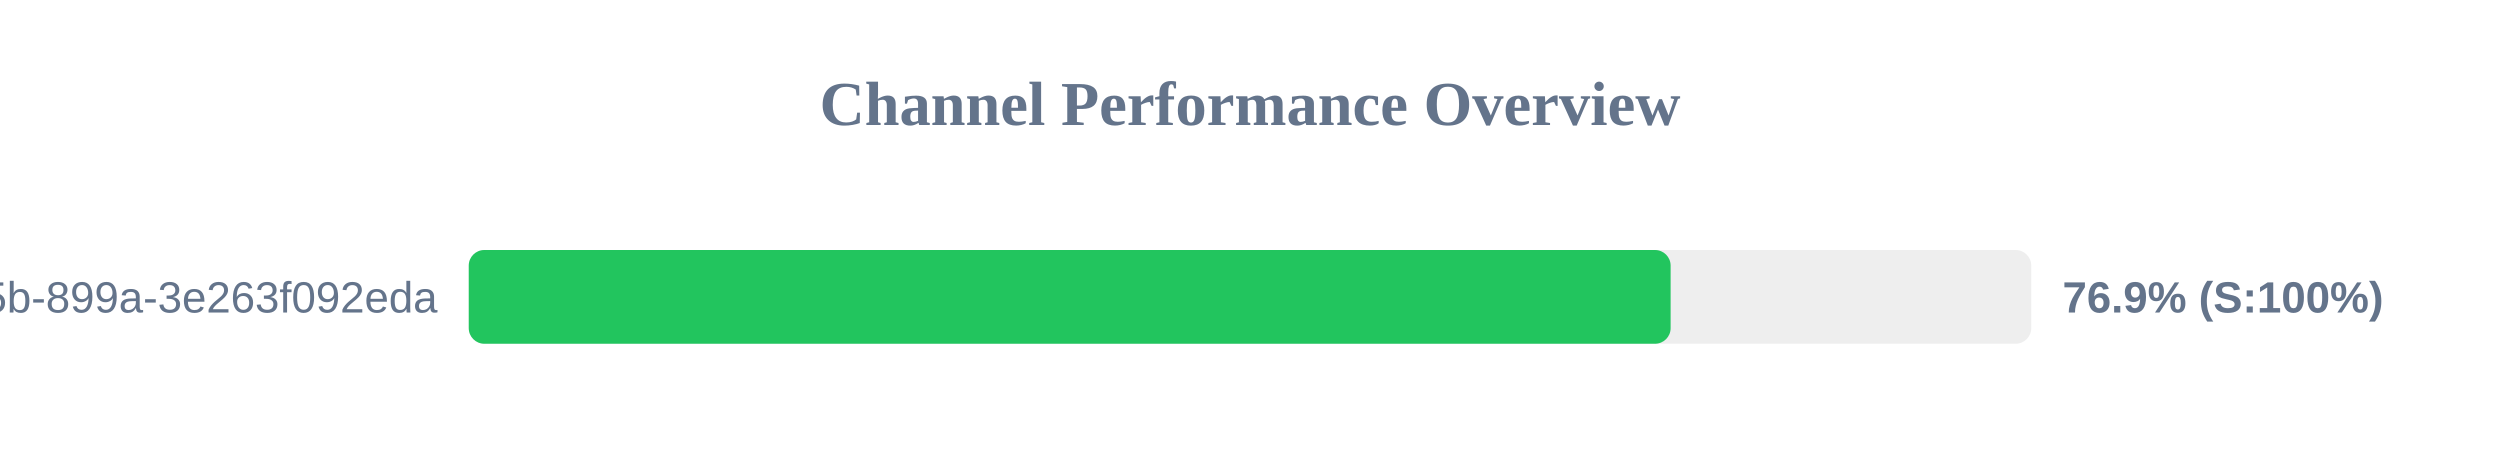
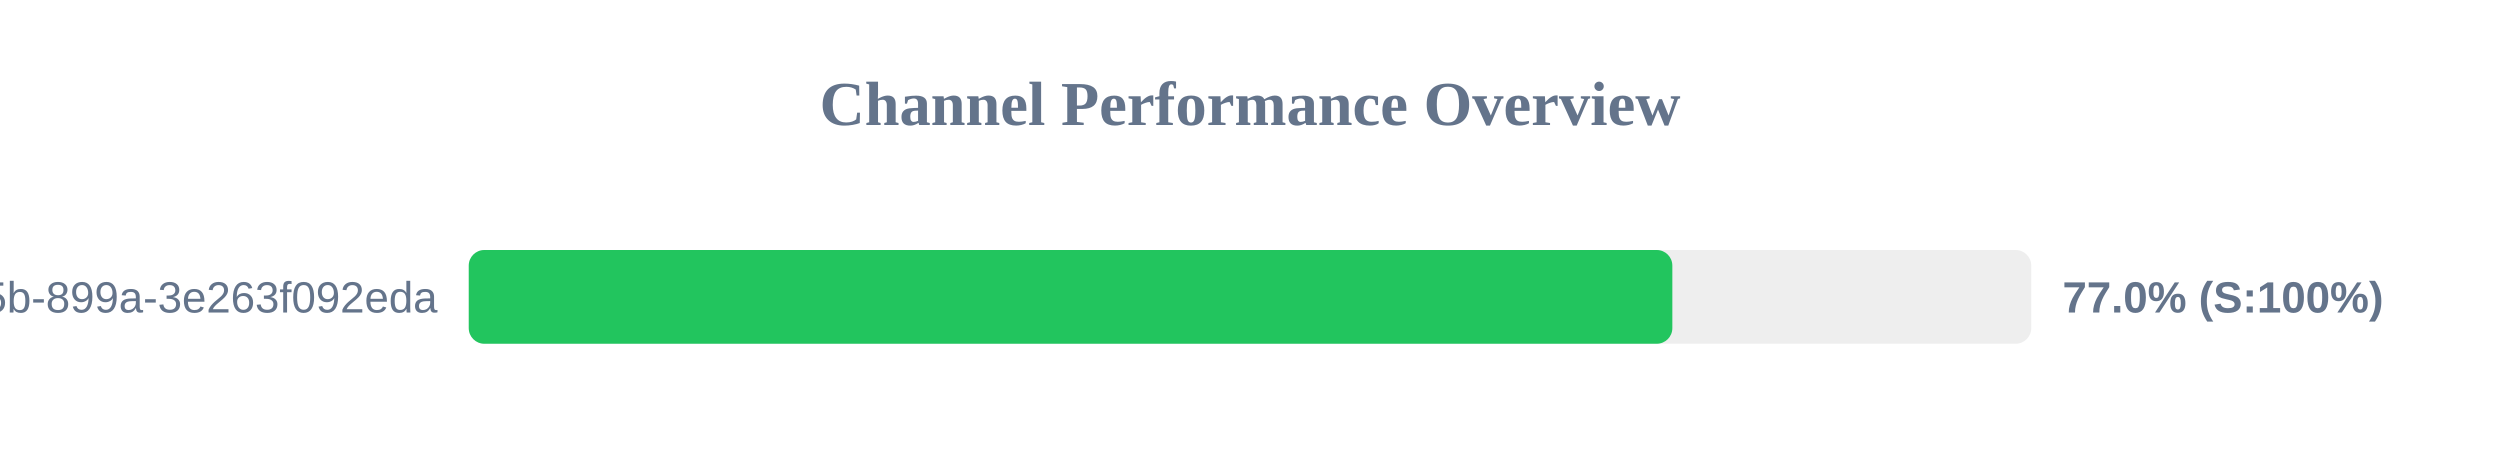
<svg xmlns="http://www.w3.org/2000/svg" width="800" height="150" version="1.1">
  <style>
        .row { font: 14px Arial; fill: #64748b; }
        .score { font: bold 14px Arial; fill: #64748b; }
    </style>
  <text x="400" y="40" text-anchor="middle" font-size="20px" font-weight="bold" fill="#64748b">Channel Performance Overview</text>
  <rect x="150" y="80" width="500" height="30" fill="#eee" rx="5" />
-   <rect x="150" y="80" width="384.6" height="30" fill="#22c55e" rx="5" />
+   <rect x="150" y="80" width="385.15" height="30" fill="#22c55e" rx="5" />
  <text x="140" y="100" text-anchor="end" class="row">?uuid=6bf726db-fb0b-405b-899a-3e263f092eda</text>
-   <text x="660" y="100" text-anchor="start" class="score">76.9% (S:100%)</text>
+   <text x="660" y="100" text-anchor="start" class="score">77.0% (S:100%)</text>
</svg>
